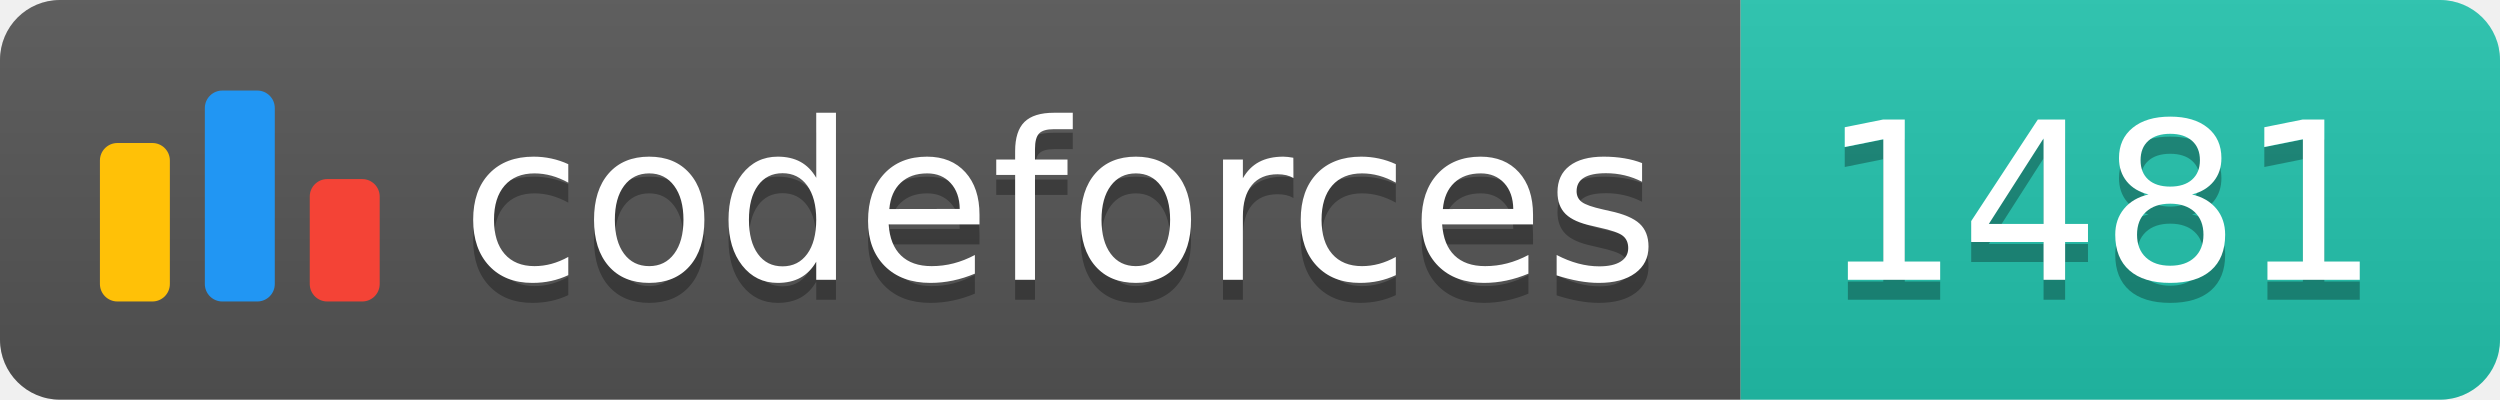
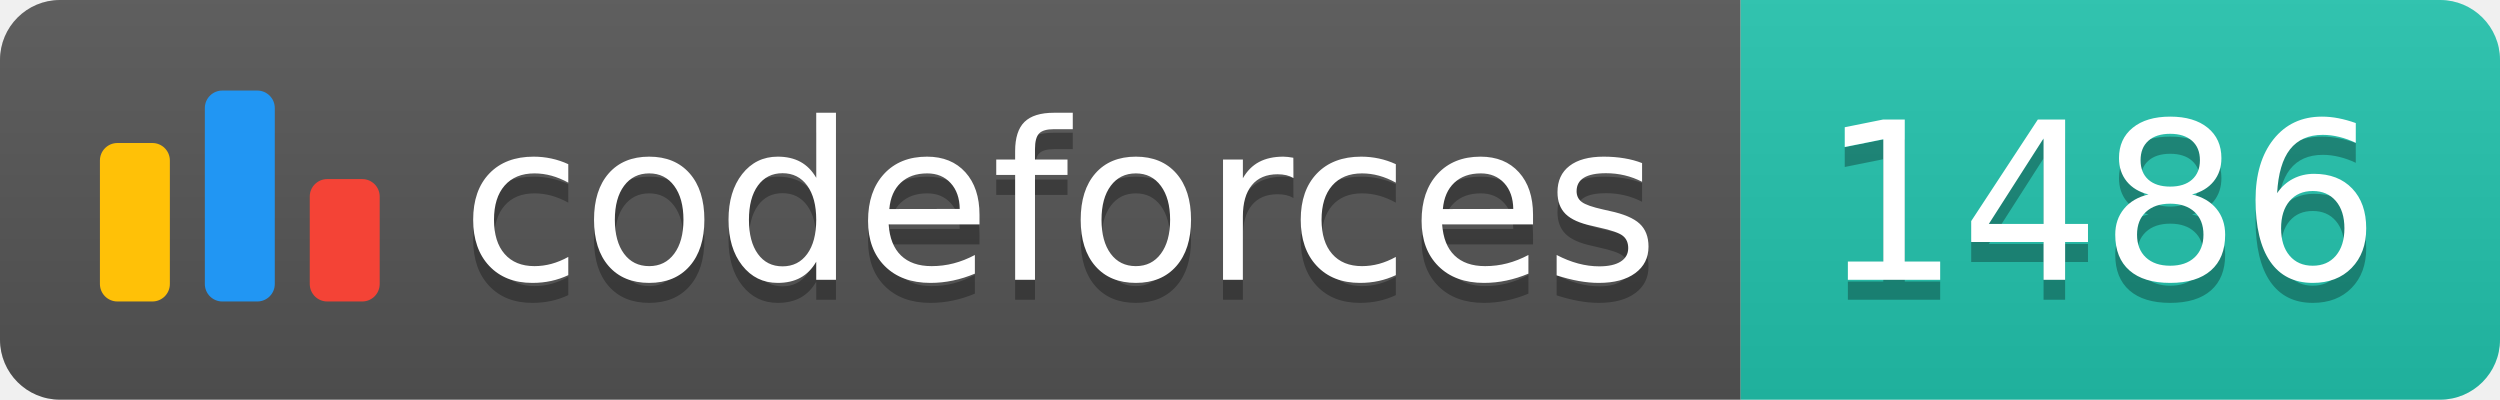
<svg xmlns="http://www.w3.org/2000/svg" width="125.1" height="20">
  <linearGradient id="smooth" x2="0" y2="100%">
    <stop offset="0" stop-color="#bbb" stop-opacity=".1" />
    <stop offset="1" stop-opacity=".1" />
  </linearGradient>
  <clipPath id="round">
    <rect width="125.1" height="20" rx="3" fill="#fff" />
  </clipPath>
  <g clip-path="url(#round)">
    <rect width="87.1" height="20" fill="#555" />
    <rect x="87.1" width="38.0" height="20" fill="#22C4AE" />
    <rect width="125.1" height="20" fill="url(#smooth)" />
  </g>
  <g fill="#fff" text-anchor="middle" font-family="DejaVu Sans,Verdana,Geneva,sans-serif" font-size="110">
    <svg x="5" y="3" class="logo" width="14" height="14" viewBox="0 0 32 25" fill="none">
      <rect y="6" width="8" height="18.125" rx="2" fill="#FFC107" />
      <rect x="24" y="10.125" width="8" height="14" rx="2" fill="#F44336" />
      <rect x="12" width="8" height="24.125" rx="2" fill="#2196F3" />
    </svg>
    <text x="530.5" y="150" fill="#010101" fill-opacity=".3" transform="scale(0.1)" textLength="601.0" lengthAdjust="spacing">codeforces
        </text>
    <text x="530.5" y="140" transform="scale(0.1)" textLength="601.0" lengthAdjust="spacing">codeforces</text>
-     <text x="1051.0" y="150" fill="#010101" fill-opacity=".3" transform="scale(0.1)" textLength="280.0" lengthAdjust="spacing">1481
+     <text x="1051.0" y="150" fill="#010101" fill-opacity=".3" transform="scale(0.1)" textLength="280.0" lengthAdjust="spacing">1486
        </text>
-     <text x="1051.0" y="140" transform="scale(0.1)" textLength="280.0" lengthAdjust="spacing">1481</text>
+     <text x="1051.0" y="140" transform="scale(0.1)" textLength="280.0" lengthAdjust="spacing">1486</text>
  </g>
</svg>
